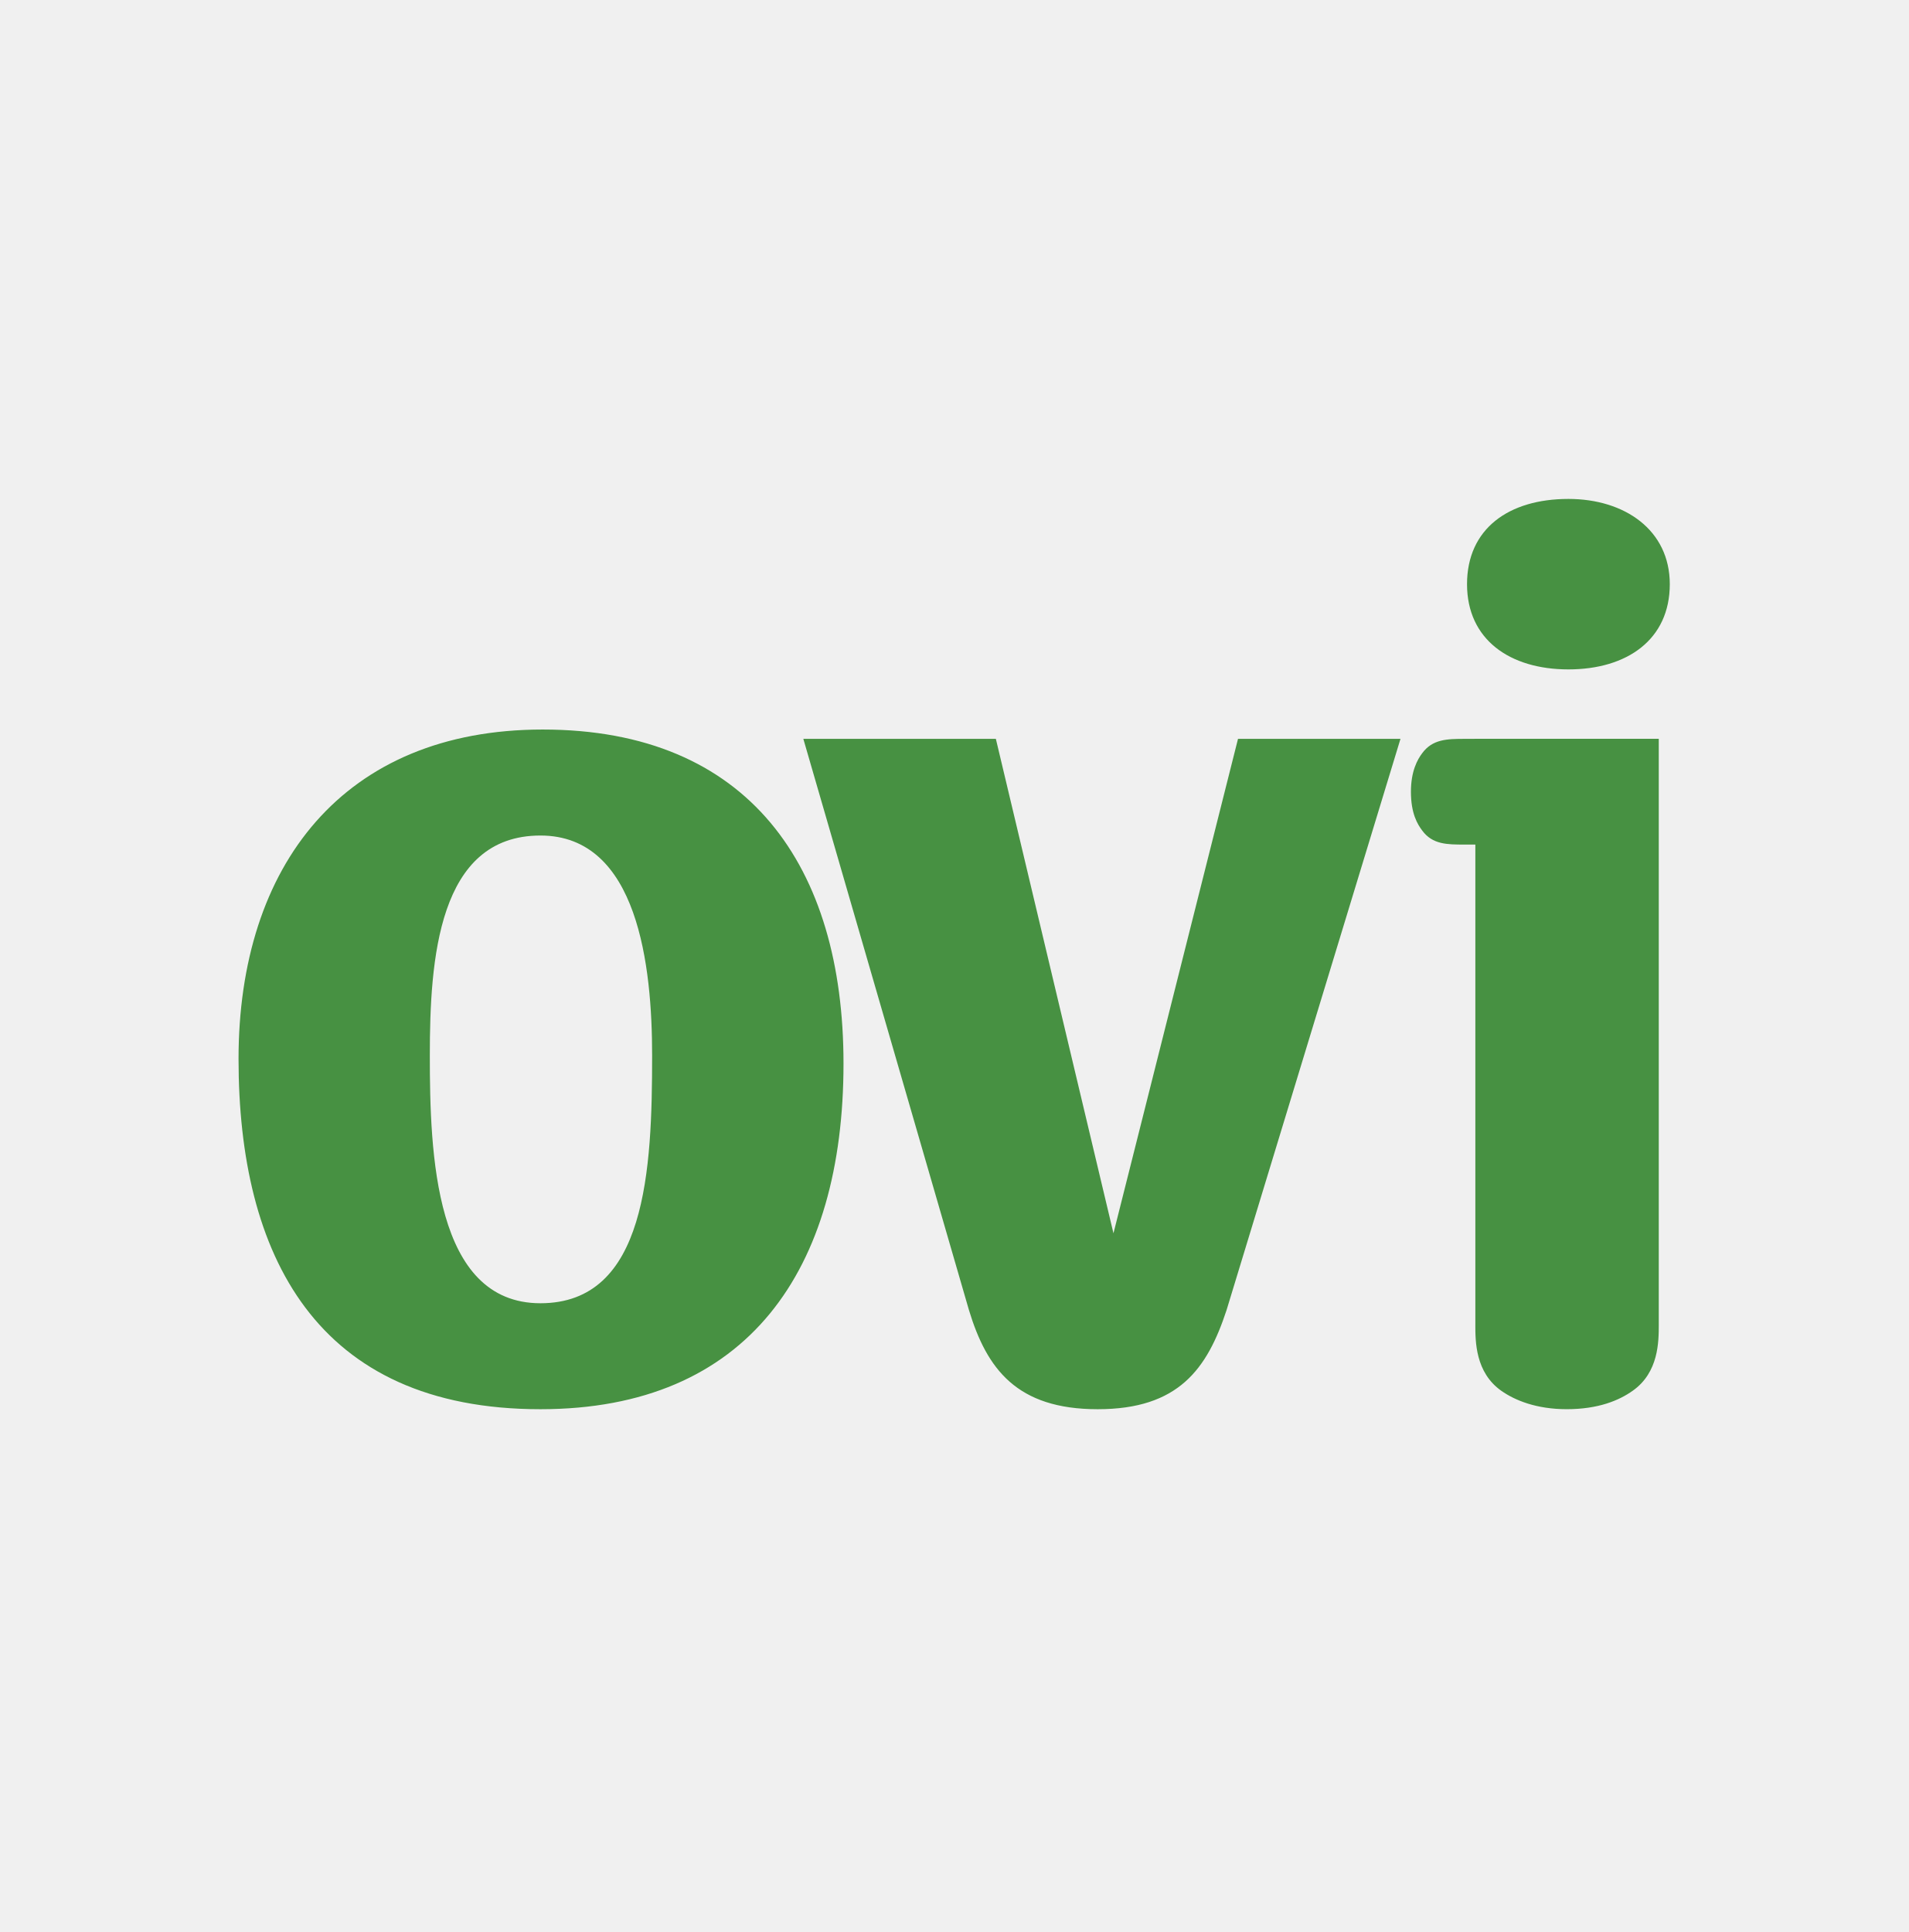
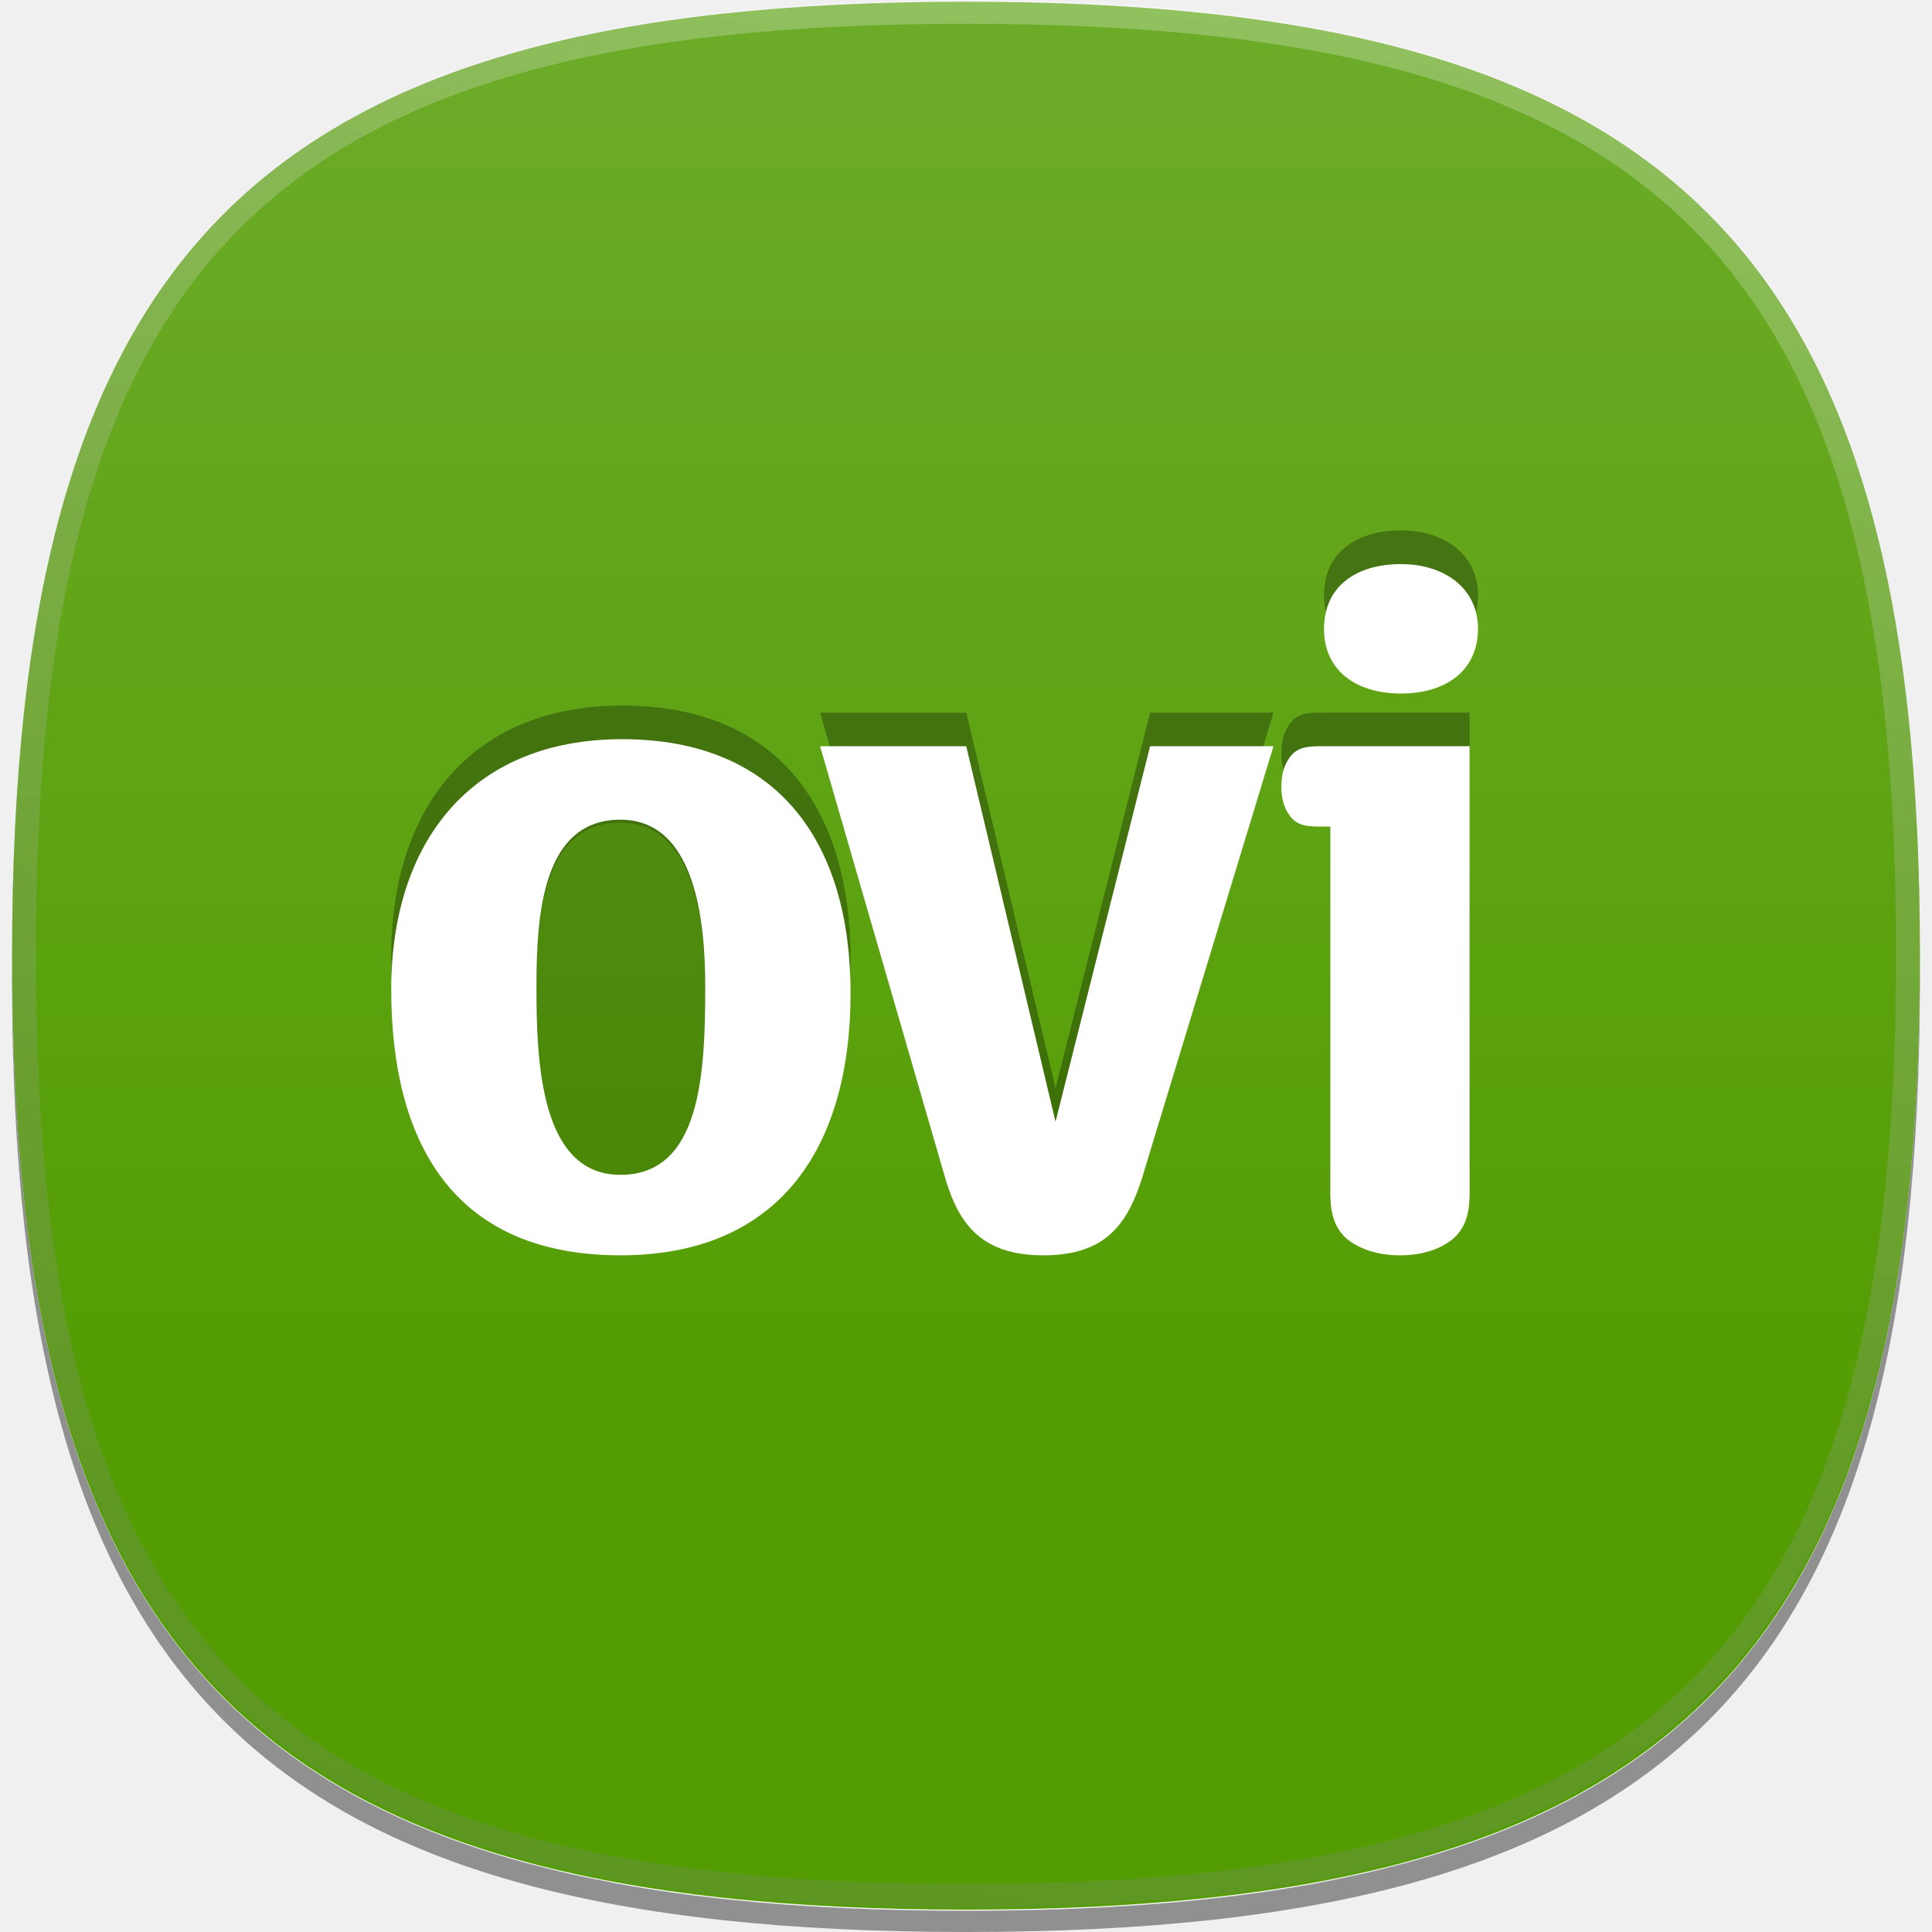
- <svg xmlns="http://www.w3.org/2000/svg" version="1.1" id="icon-l-ovi-layer" x="0px" y="0px" width="80px" height="81px" viewBox="0 0 80 81" style="enable-background:new 0 0 80 81;" xml:space="preserve">
+ <svg xmlns="http://www.w3.org/2000/svg" version="1.1" id="icon-l-ovi-layer" x="0px" y="0px" width="80px" height="80px" viewBox="0 0 80 80" style="enable-background:new 0 0 80 80;" xml:space="preserve">
  <g id="icon-l-ovi">
-     <path style="fill:#479142;" d="M22.656,59.082C13.241,59.082,10,52.609,10,44.398c0-8.113,4.396-13.812,12.752-13.812   c8.647,0,12.609,5.748,12.609,14.003C35.361,53.237,31.353,59.082,22.656,59.082z M22.656,35.03c-4.299,0-4.637,5.216-4.637,9.222   c0,4.107,0.192,10.387,4.637,10.387c4.447,0,4.682-5.602,4.682-10.387C27.338,40.537,26.761,35.03,22.656,35.03z M33.677,30.977   h8.071l4.93,20.729l5.221-20.729h6.811L51.418,54.93c-0.811,2.464-2.01,4.152-5.402,4.152c-3.391,0-4.646-1.688-5.395-4.152   L33.677,30.977z M65.75,28.065c-2.462,0-4.25-1.255-4.25-3.573s1.738-3.574,4.25-3.574c2.364,0,4.25,1.307,4.25,3.574   C70,26.811,68.215,28.065,65.75,28.065z M61.848,55.537c0,0.704,0,2.004,1.088,2.772c0.569,0.401,1.473,0.772,2.744,0.772   c1.321,0,2.193-0.366,2.764-0.772c1.094-0.769,1.094-2.068,1.094-2.772V30.975h-7.611c0,0-0.27,0.002-0.523,0.002   c-0.74,0-1.35,0.014-1.78,0.597c-0.203,0.267-0.476,0.757-0.476,1.621c0,0.909,0.272,1.359,0.476,1.63   c0.431,0.582,1.04,0.584,1.78,0.584c0.254,0,0.445,0,0.445,0V55.537z" />
    <rect style="fill:none;" width="80" height="80" />
+     <path id="_x31__pixel_shadow_2_" style="opacity:0.4;" d="M58.207,77.145c-0.09,0.024-0.182,0.044-0.271,0.068   c-0.498,0.133-1,0.261-1.52,0.378c-0.521,0.118-1.061,0.227-1.605,0.332c-0.111,0.02-0.219,0.046-0.33,0.068   c-4.176,0.772-8.979,1.131-14.479,1.131c-5.503,0-10.305-0.358-14.479-1.131c-0.114-0.022-0.219-0.049-0.33-0.068   c-0.545-0.105-1.085-0.214-1.606-0.332c-0.52-0.117-1.021-0.245-1.519-0.378c-0.09-0.024-0.184-0.044-0.271-0.068   C6.457,72.99,0.591,61.873,0.506,40.098c0,0.162-0.006,0.312-0.006,0.476C0.5,69.838,10.735,80,40.002,80   C69.266,80,79.5,69.838,79.5,40.573c0-0.163-0.002-0.313-0.004-0.476C79.41,61.873,73.545,72.99,58.207,77.145" />
+     <path id="flat_colour_squircle_3_" style="fill:#539D03;" d="M79.5,39.57c0,29.266-10.234,39.502-39.499,39.502   C10.733,79.072,0.5,68.836,0.5,39.57c0-29.264,10.233-39.498,39.501-39.498C69.266,0.072,79.5,10.307,79.5,39.57" />
+     <linearGradient id="shine_top_layer_1_" gradientUnits="userSpaceOnUse" x1="39.999" y1="0" x2="39.999" y2="79.001">
+       <stop offset="0" style="stop-color:#FFFFFF" />
+       <stop offset="0.736" style="stop-color:#FFFFFF;stop-opacity:0" />
+     </linearGradient>
+     <path id="shine_top_layer_25_" style="opacity:0.15;fill:url(#shine_top_layer_1_);" d="M79.5,39.5C79.5,68.766,69.266,79,40,79   C10.736,79,0.5,68.766,0.5,39.5S10.736,0,40,0C69.266,0,79.5,10.234,79.5,39.5z" />
+     <linearGradient id="top_edge_highlight_1_" gradientUnits="userSpaceOnUse" x1="47.711" y1="-0.17" x2="32.289" y2="79.17">
+       <stop offset="0" style="stop-color:#FFFFFF" />
+       <stop offset="0.112" style="stop-color:#EBEBEB" />
+       <stop offset="0.397" style="stop-color:#BDBDBD" />
+       <stop offset="0.65" style="stop-color:#9B9B9B" />
+       <stop offset="0.86" style="stop-color:#878787" />
+       <stop offset="1" style="stop-color:#808080" />
+     </linearGradient>
+     <path id="top_edge_highlight_2_" style="opacity:0.25;fill:url(#top_edge_highlight_1_);" d="M40.001,79   C10.837,79,0.5,68.664,0.5,39.498C0.5,10.336,10.837,0,40.001,0C69.164,0,79.5,10.336,79.5,39.498C79.5,68.664,69.164,79,40.001,79   L40.001,79z M40.001,0.986c-28.795,0-38.514,9.718-38.514,38.512c0,28.797,9.719,38.514,38.514,38.514   c28.794,0,38.511-9.717,38.511-38.514C78.512,10.704,68.795,0.986,40.001,0.986L40.001,0.986z" />
+     <path style="opacity:0.15;" d="M25.692,34.066c-3.225,0-3.478,3.912-3.478,6.916c0,3.08,0.146,7.789,3.478,7.789   c3.334,0,3.51-4.201,3.51-7.789C29.202,38.196,28.771,34.066,25.692,34.066z" />
+     <path style="opacity:0.3;" d="M25.692,50.588c-7.061,0-9.492-4.855-9.492-11.014c0-6.085,3.298-10.358,9.563-10.358   c6.487,0,9.457,4.311,9.457,10.503C35.22,46.204,32.215,50.588,25.692,50.588z M25.692,34.066c-3.225,0-3.478,3.912-3.478,6.916   c0,3.08,0.146,7.789,3.478,7.789c3.334,0,3.51-4.201,3.51-7.789C29.202,38.196,28.771,34.066,25.692,34.066z M33.958,29.508h6.052   l3.697,15.547l3.916-15.547h5.109l-5.469,17.966c-0.607,1.847-1.508,3.114-4.055,3.114c-2.541,0-3.48-1.268-4.044-3.114   L33.958,29.508z M58.014,27.326c-1.848,0-3.189-0.942-3.189-2.68c0-1.739,1.305-2.684,3.189-2.684c1.771,0,3.186,0.98,3.186,2.684   C61.199,26.384,59.861,27.326,58.014,27.326z M55.086,47.93c0,0.527,0,1.502,0.816,2.078c0.428,0.301,1.104,0.58,2.059,0.58   c0.99,0,1.643-0.275,2.072-0.58c0.82-0.576,0.82-1.551,0.82-2.078V29.507h-5.707c0,0-0.205,0.001-0.395,0.001   c-0.557,0-1.012,0.011-1.336,0.447c-0.15,0.202-0.357,0.568-0.357,1.217c0,0.682,0.207,1.019,0.357,1.223   c0.324,0.438,0.779,0.438,1.336,0.438c0.189,0,0.334,0,0.334,0V47.93z" />
+     <path style="fill:#FFFFFF;" d="M25.692,51.98c-7.061,0-9.492-4.854-9.492-11.013c0-6.085,3.298-10.359,9.563-10.359   c6.487,0,9.457,4.312,9.457,10.503C35.22,47.598,32.215,51.98,25.692,51.98z M25.692,33.941c-3.225,0-3.478,3.912-3.478,6.917   c0,3.079,0.146,7.789,3.478,7.789c3.334,0,3.51-4.2,3.51-7.789C29.202,38.071,28.771,33.941,25.692,33.941z M33.958,30.9h6.052   l3.697,15.547L47.623,30.9h5.109l-5.469,17.967c-0.607,1.848-1.508,3.113-4.055,3.113c-2.541,0-3.48-1.266-4.044-3.113L33.958,30.9   z M58.014,28.718c-1.848,0-3.189-0.941-3.189-2.679c0-1.74,1.305-2.681,3.189-2.681c1.771,0,3.186,0.979,3.186,2.681   C61.199,27.776,59.861,28.718,58.014,28.718z M55.086,49.321c0,0.528,0,1.504,0.816,2.079c0.428,0.301,1.104,0.58,2.059,0.58   c0.99,0,1.643-0.275,2.072-0.58c0.82-0.575,0.82-1.551,0.82-2.079V30.9h-5.707c0,0-0.205,0-0.395,0   c-0.557,0-1.012,0.012-1.336,0.447c-0.15,0.202-0.357,0.568-0.357,1.217c0,0.684,0.207,1.02,0.357,1.223   c0.324,0.437,0.779,0.439,1.336,0.439c0.189,0,0.334,0,0.334,0V49.321z" />
  </g>
</svg>
